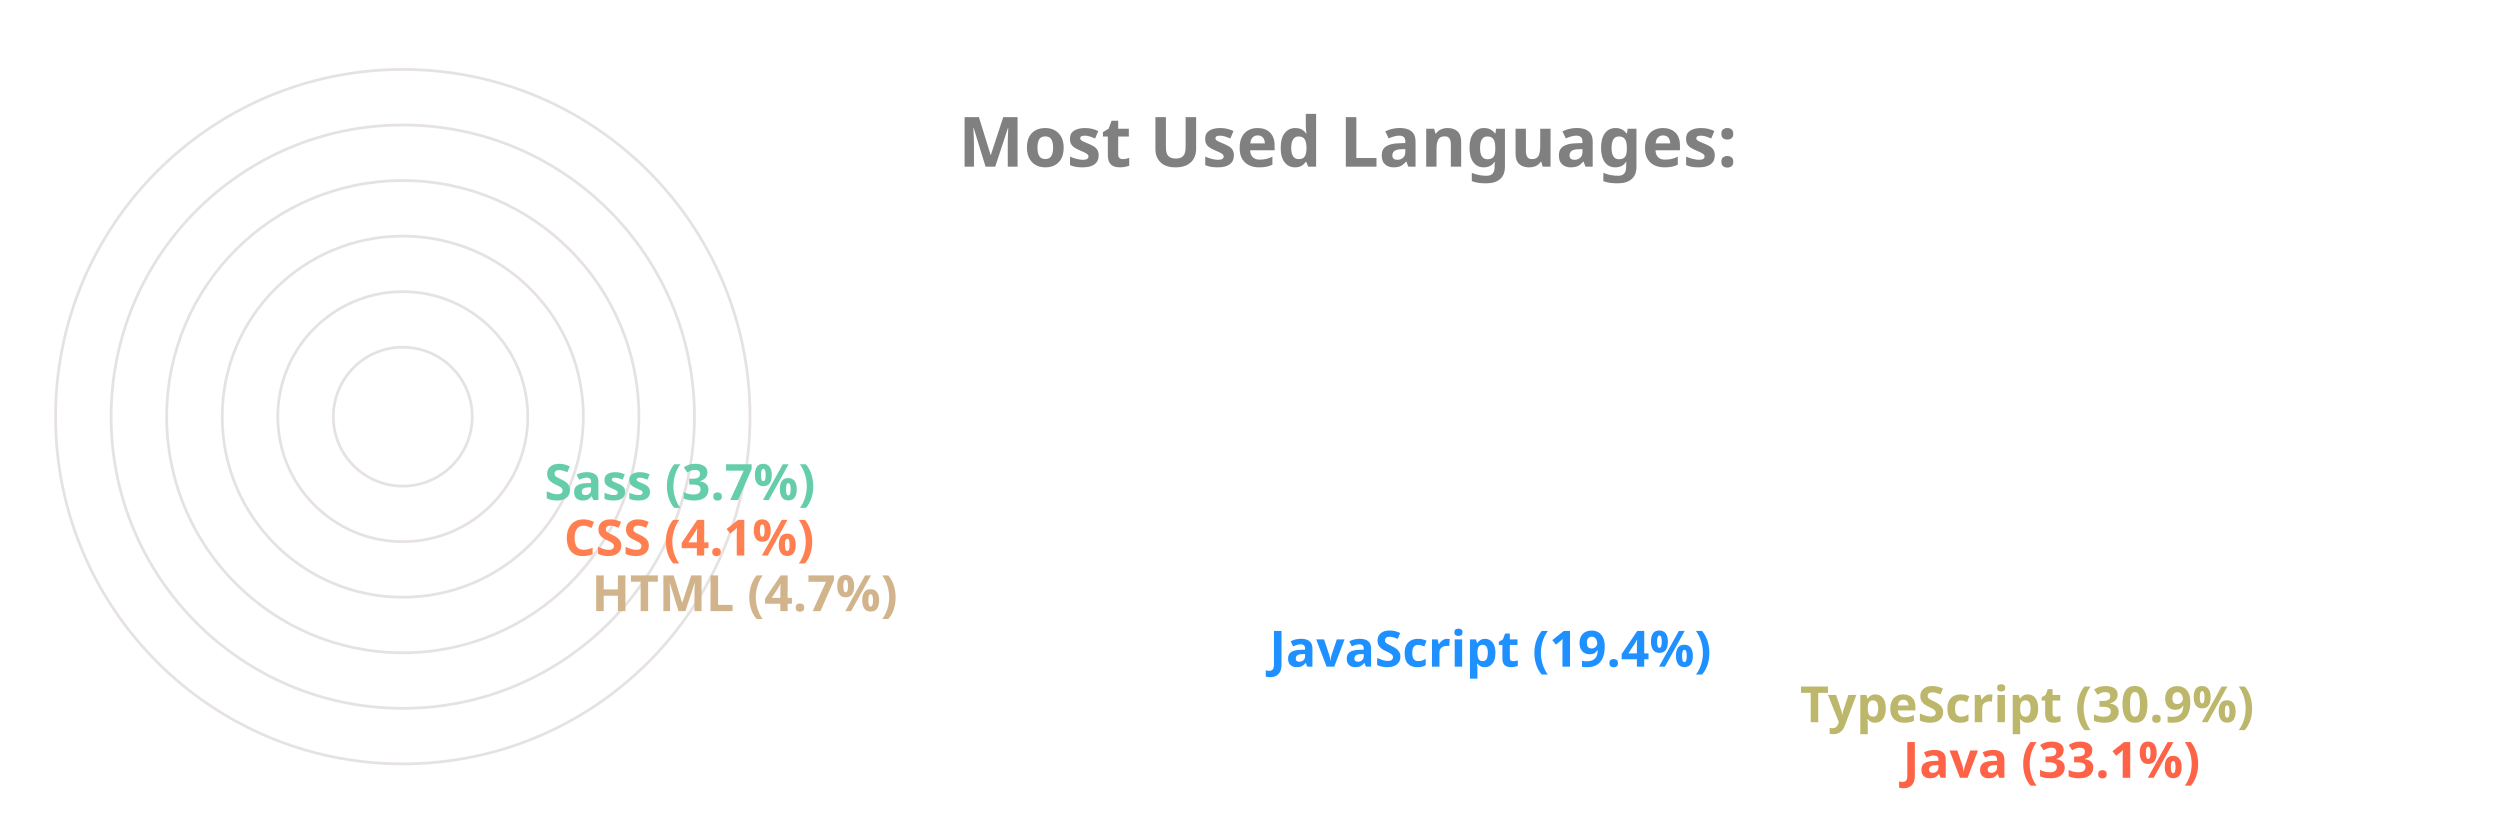
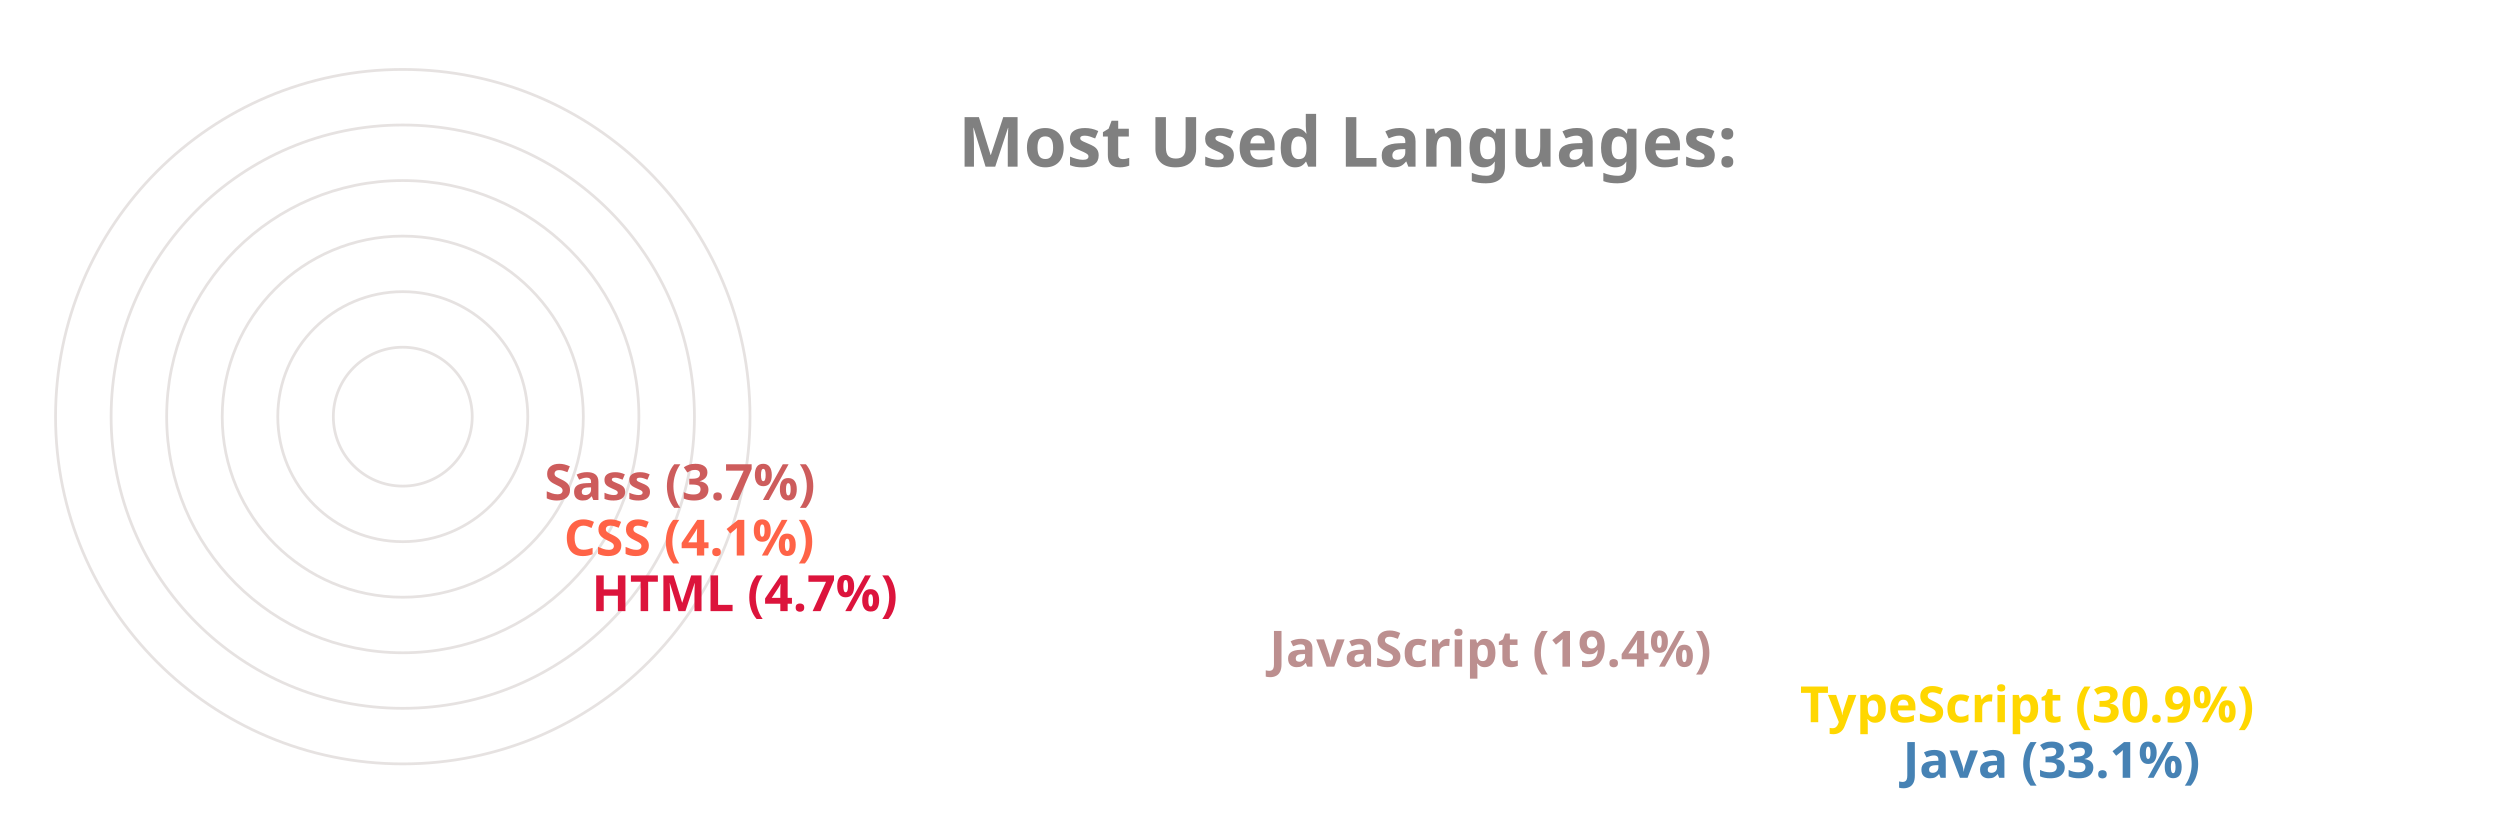
<svg xmlns="http://www.w3.org/2000/svg" viewBox="0 0 650 300" height="200px" width="600px">
  <style>
		.label {
			font: bold 25px sans-serif;
			color: #404040;
			-webkit-text-stroke: 1px white;
	  	}
		.name {
			font: bold 18px sans-serif;
			color: #404040;
	  	}

		.line {
			stroke-dasharray: 1000;
			stroke-dashoffset: 1000;
			animation: dash 3.5s ease-in-out forwards;	
			animation-iteration-count: infinite;
			animation-direction: alternate-reverse;
		}

		.path {
			stroke-dasharray: 1000;
			stroke-dashoffset: 1000;
			animation: dash 3.5s ease-in-out forwards;	
			animation-iteration-count: infinite;
			animation-direction: alternate-reverse;
		}
		  
		@keyframes dash {
			to {
				stroke-dashoffset: 0;
			}
		}

	</style>
  <g stroke="#E6E2E1" fill="none" stroke-width="1">
    <circle cx="20" cy="150" r="125" />
    <circle cx="20" cy="150" r="105" />
    <circle cx="20" cy="150" r="85" />
    <circle cx="20" cy="150" r="65" />
    <circle cx="20" cy="150" r="45" />
    <circle cx="20" cy="150" r="25" />
  </g>
  <g fill="none" stroke-width="20" class="line">
-     <line x2="550" y2="275" x1="20" y1="275" stroke="Tomato" />
-     <line x2="513" y2="255" x1="20" y1="255" stroke="DarkKhaki" />
-     <line x2="322" y2="235" x1="20" y1="235" stroke="DodgerBlue" />
-     <line x2="78" y2="215" x1="20" y1="215" stroke="Tan" />
-     <line x2="68" y2="195" x1="20" y1="195" stroke="Coral" />
-     <line x2="61" y2="175" x1="20" y1="175" stroke="MediumAquaMarine" />
+     <line x2="550" y2="275" x1="20" y1="275" stroke="SteelBlue" />
+     <line x2="513" y2="255" x1="20" y1="255" stroke="Gold" />
+     <line x2="322" y2="235" x1="20" y1="235" stroke="RosyBrown" />
+     <line x2="78" y2="215" x1="20" y1="215" stroke="Crimson" />
+     <line x2="68" y2="195" x1="20" y1="195" stroke="Tomato" />
+     <line x2="61" y2="175" x1="20" y1="175" stroke="IndianRed" />
  </g>
  <g fill="none" stroke-width="20" stroke-linecap="round" class="path">
-     <path d="M 20 275 A 125 125 45 0 1 -84 81" stroke="Tomato" />
-     <path d="M 20 255 A 105 105 45 0 1 -70 95" stroke="DarkKhaki" />
-     <path d="M 20 235 A 85 85 45 0 1 -60 122" stroke="DodgerBlue" />
-     <path d="M 20 215 A 65 65 45 0 1 -44 144" stroke="Tan" />
-     <path d="M 20 195 A 45 45 45 0 1 -24 146" stroke="Coral" />
-     <path d="M 20 175 A 25 25 45 0 1 -4 148" stroke="MediumAquaMarine" />
+     <path d="M 20 275 A 125 125 45 0 1 -84 81" stroke="SteelBlue" />
+     <path d="M 20 255 A 105 105 45 0 1 -70 95" stroke="Gold" />
+     <path d="M 20 235 A 85 85 45 0 1 -60 122" stroke="RosyBrown" />
+     <path d="M 20 215 A 65 65 45 0 1 -44 144" stroke="Crimson" />
+     <path d="M 20 195 A 45 45 45 0 1 -24 146" stroke="Tomato" />
+     <path d="M 20 175 A 25 25 45 0 1 -4 148" stroke="IndianRed" />
  </g>
  <g class="name">
-     <text x="560" y="280" fill="Tomato">Java (33.1%)</text>
-     <text x="523" y="260" fill="DarkKhaki">TypeScript (30.9%)</text>
-     <text x="332" y="240" fill="DodgerBlue">JavaScript (19.4%)</text>
-     <text x="88" y="220" fill="Tan">HTML (4.7%)</text>
-     <text x="78" y="200" fill="Coral">CSS (4.1%)</text>
-     <text x="71" y="180" fill="MediumAquaMarine">Sass (3.7%)</text>
+     <text x="560" y="280" fill="SteelBlue">Java (33.1%)</text>
+     <text x="523" y="260" fill="Gold">TypeScript (30.9%)</text>
+     <text x="332" y="240" fill="RosyBrown">JavaScript (19.4%)</text>
+     <text x="88" y="220" fill="Crimson">HTML (4.7%)</text>
+     <text x="78" y="200" fill="Tomato">CSS (4.1%)</text>
+     <text x="71" y="180" fill="IndianRed">Sass (3.7%)</text>
  </g>
  <g class="label">
    <text x="220" y="60" fill="grey">Most Used Languages:</text>
  </g>
</svg>
